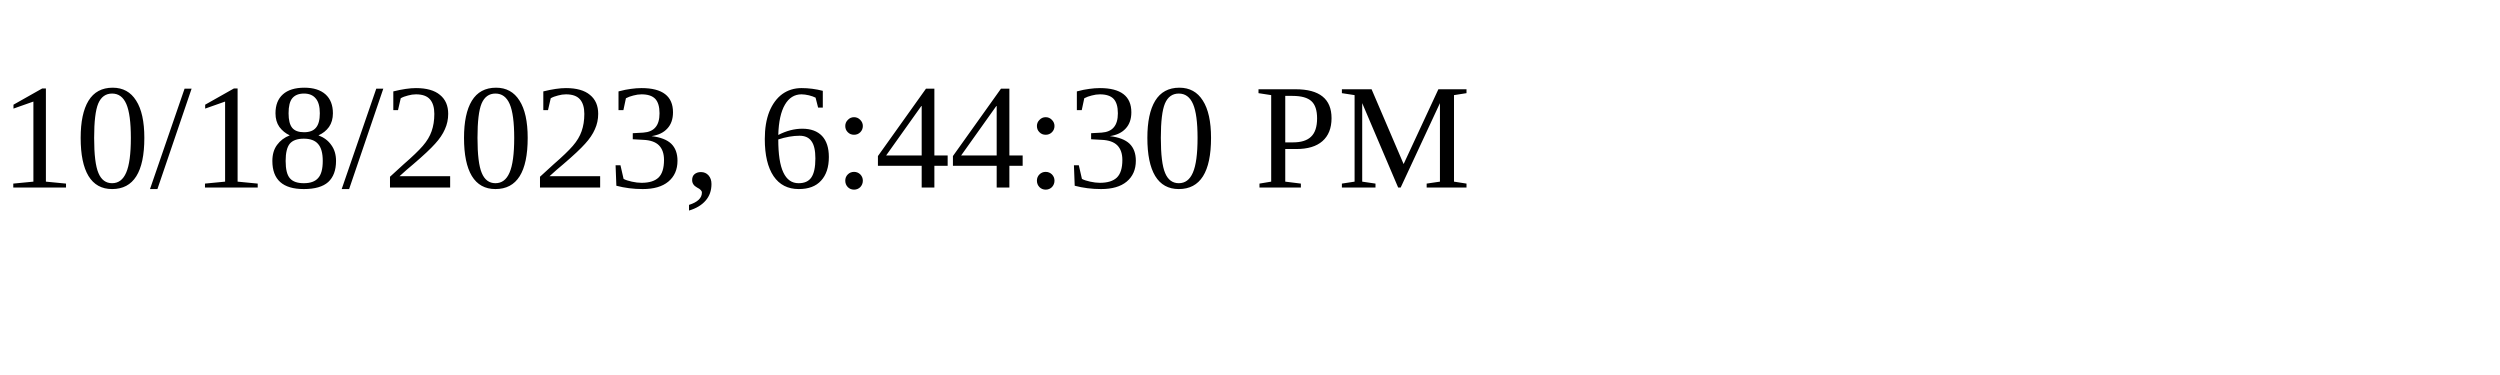
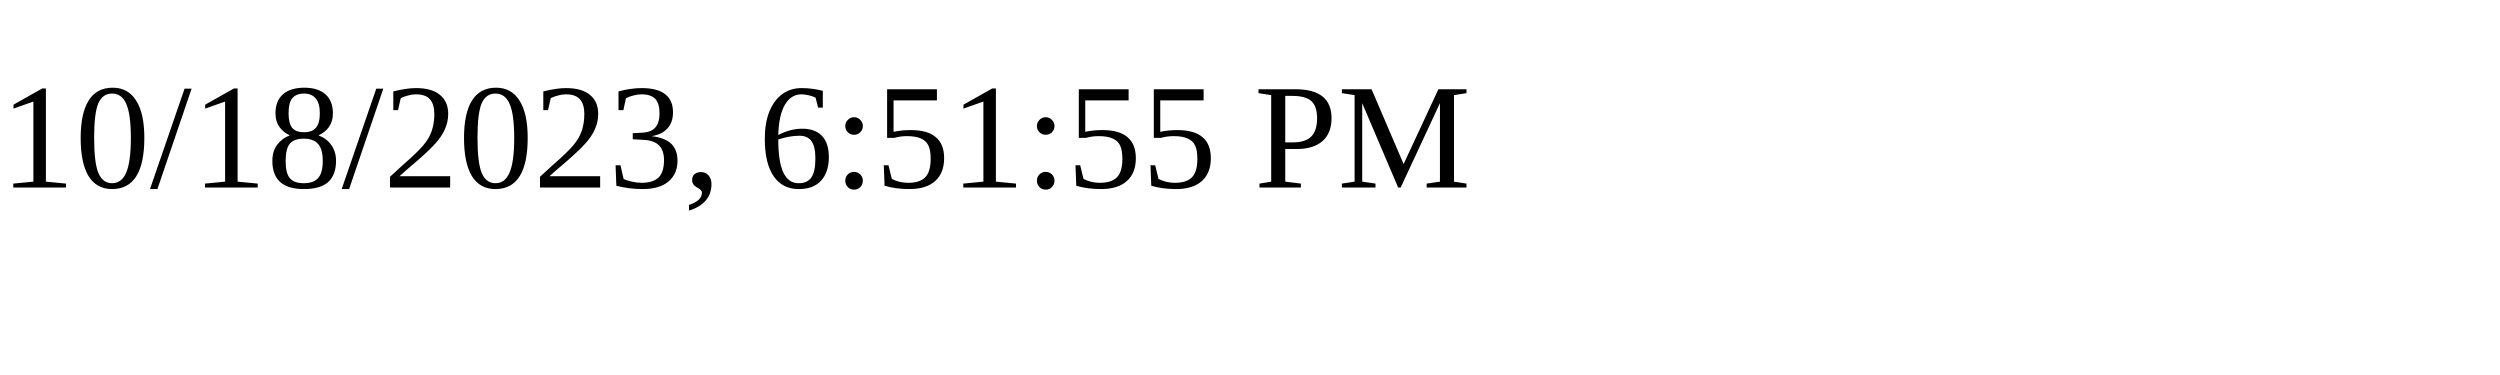
<svg xmlns="http://www.w3.org/2000/svg" height="30" width="200">
-   <text x="0" y="15">10/18/2023, 6:44:30 PM</text>
+   <text x="0" y="15">10/18/2023, 6:51:55 PM</text>
</svg>
